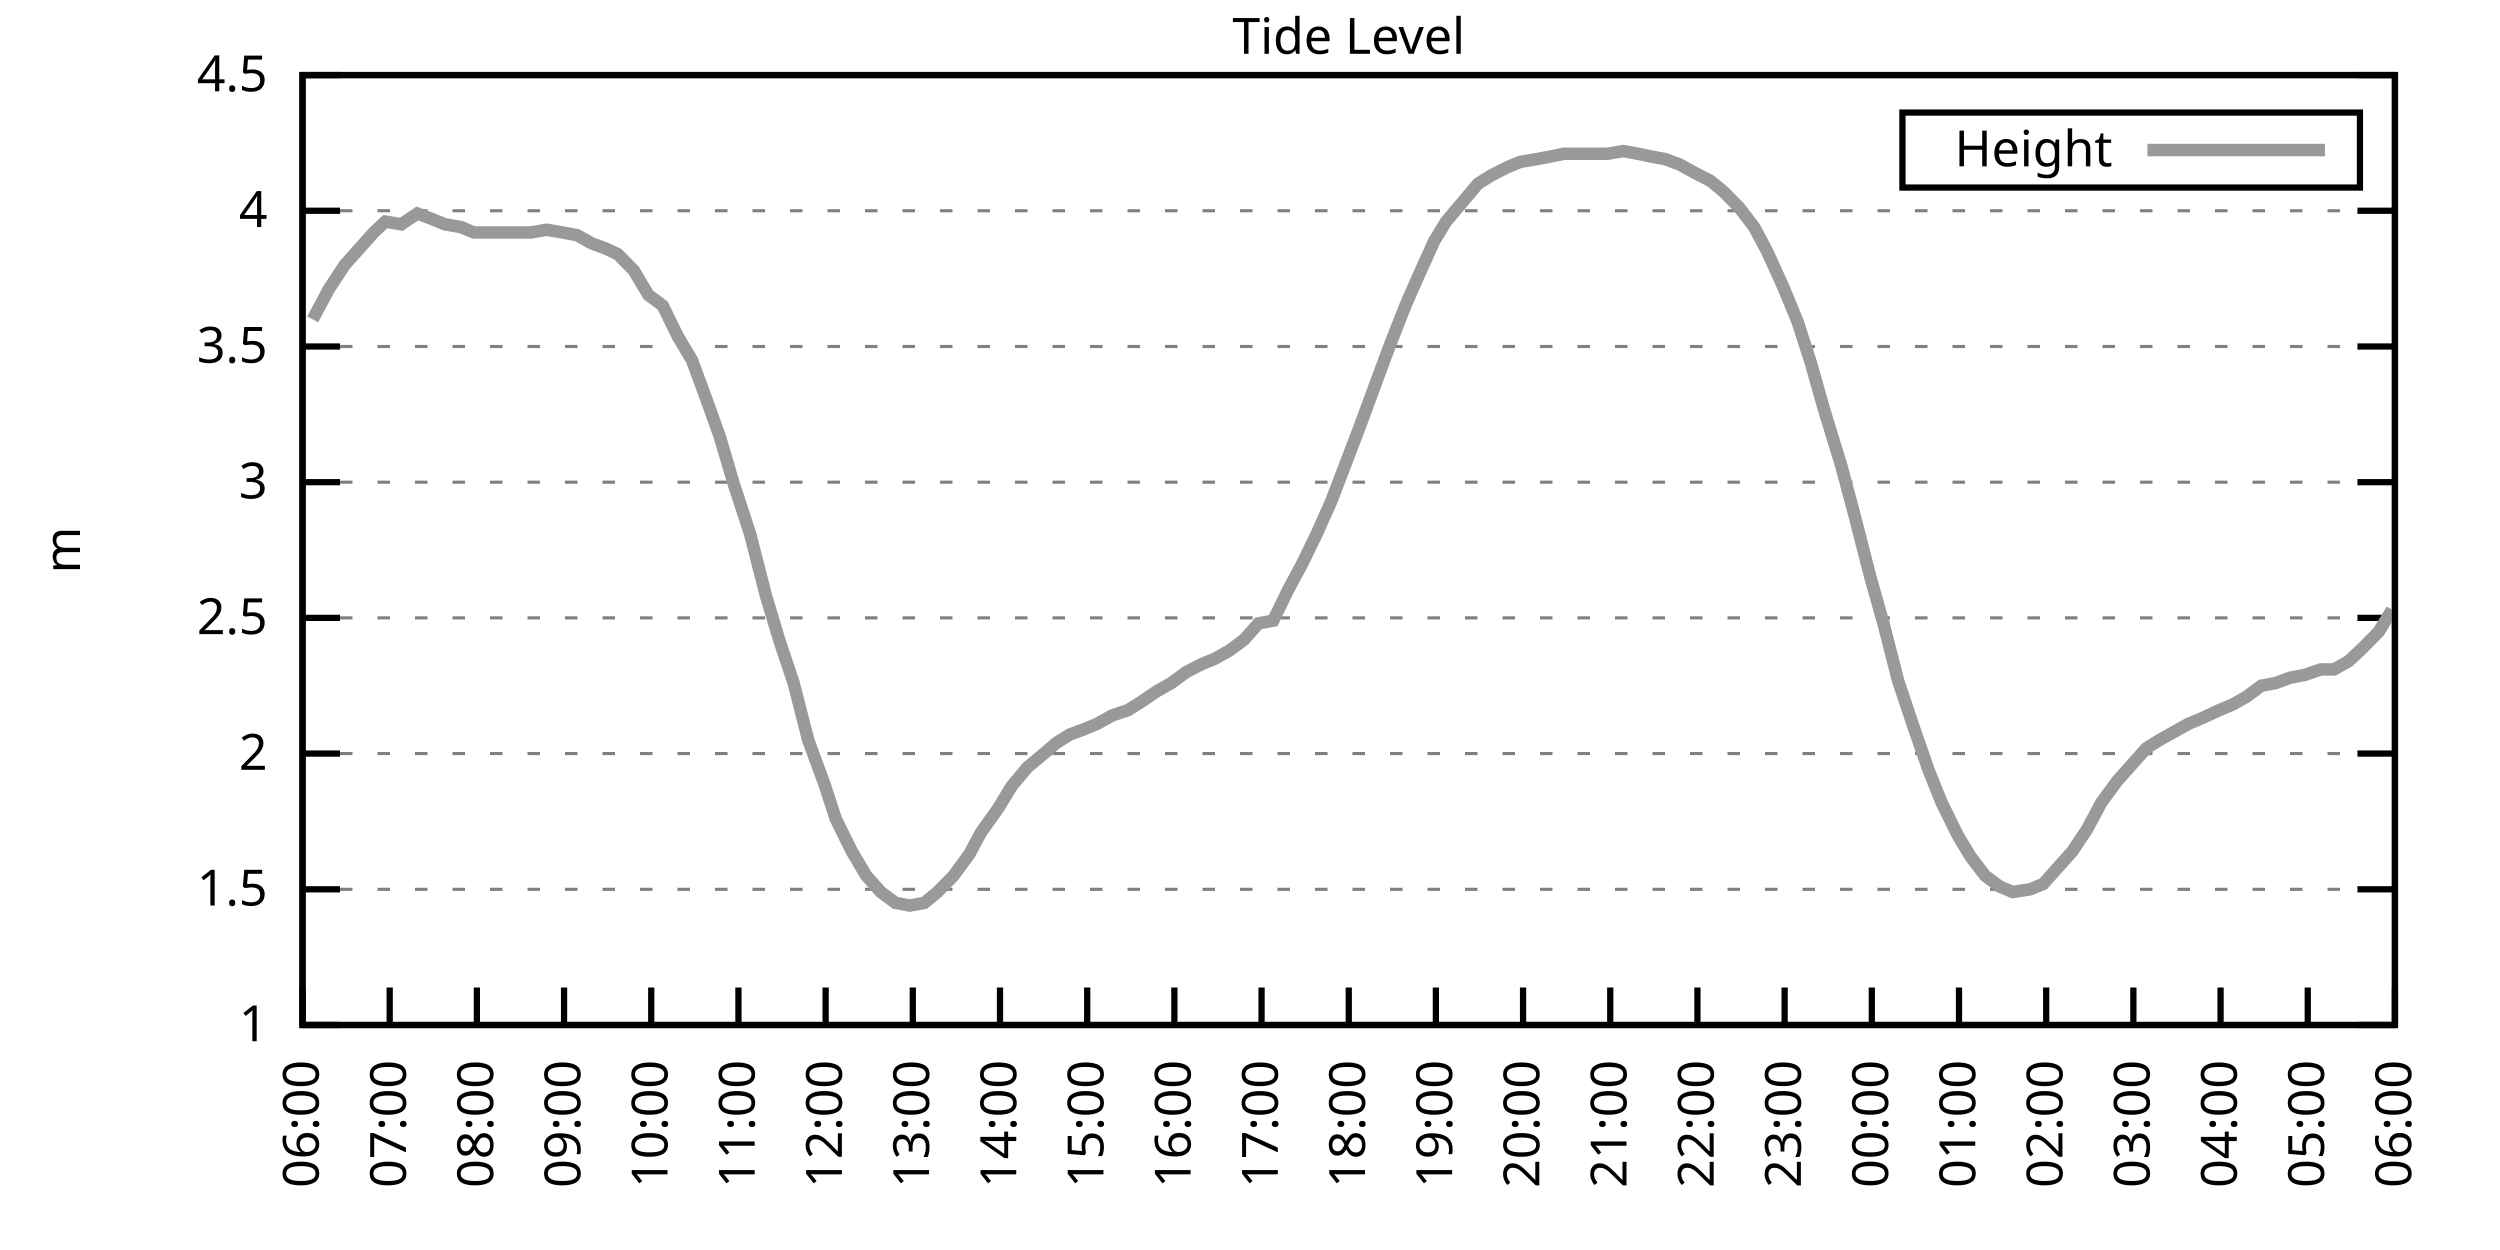
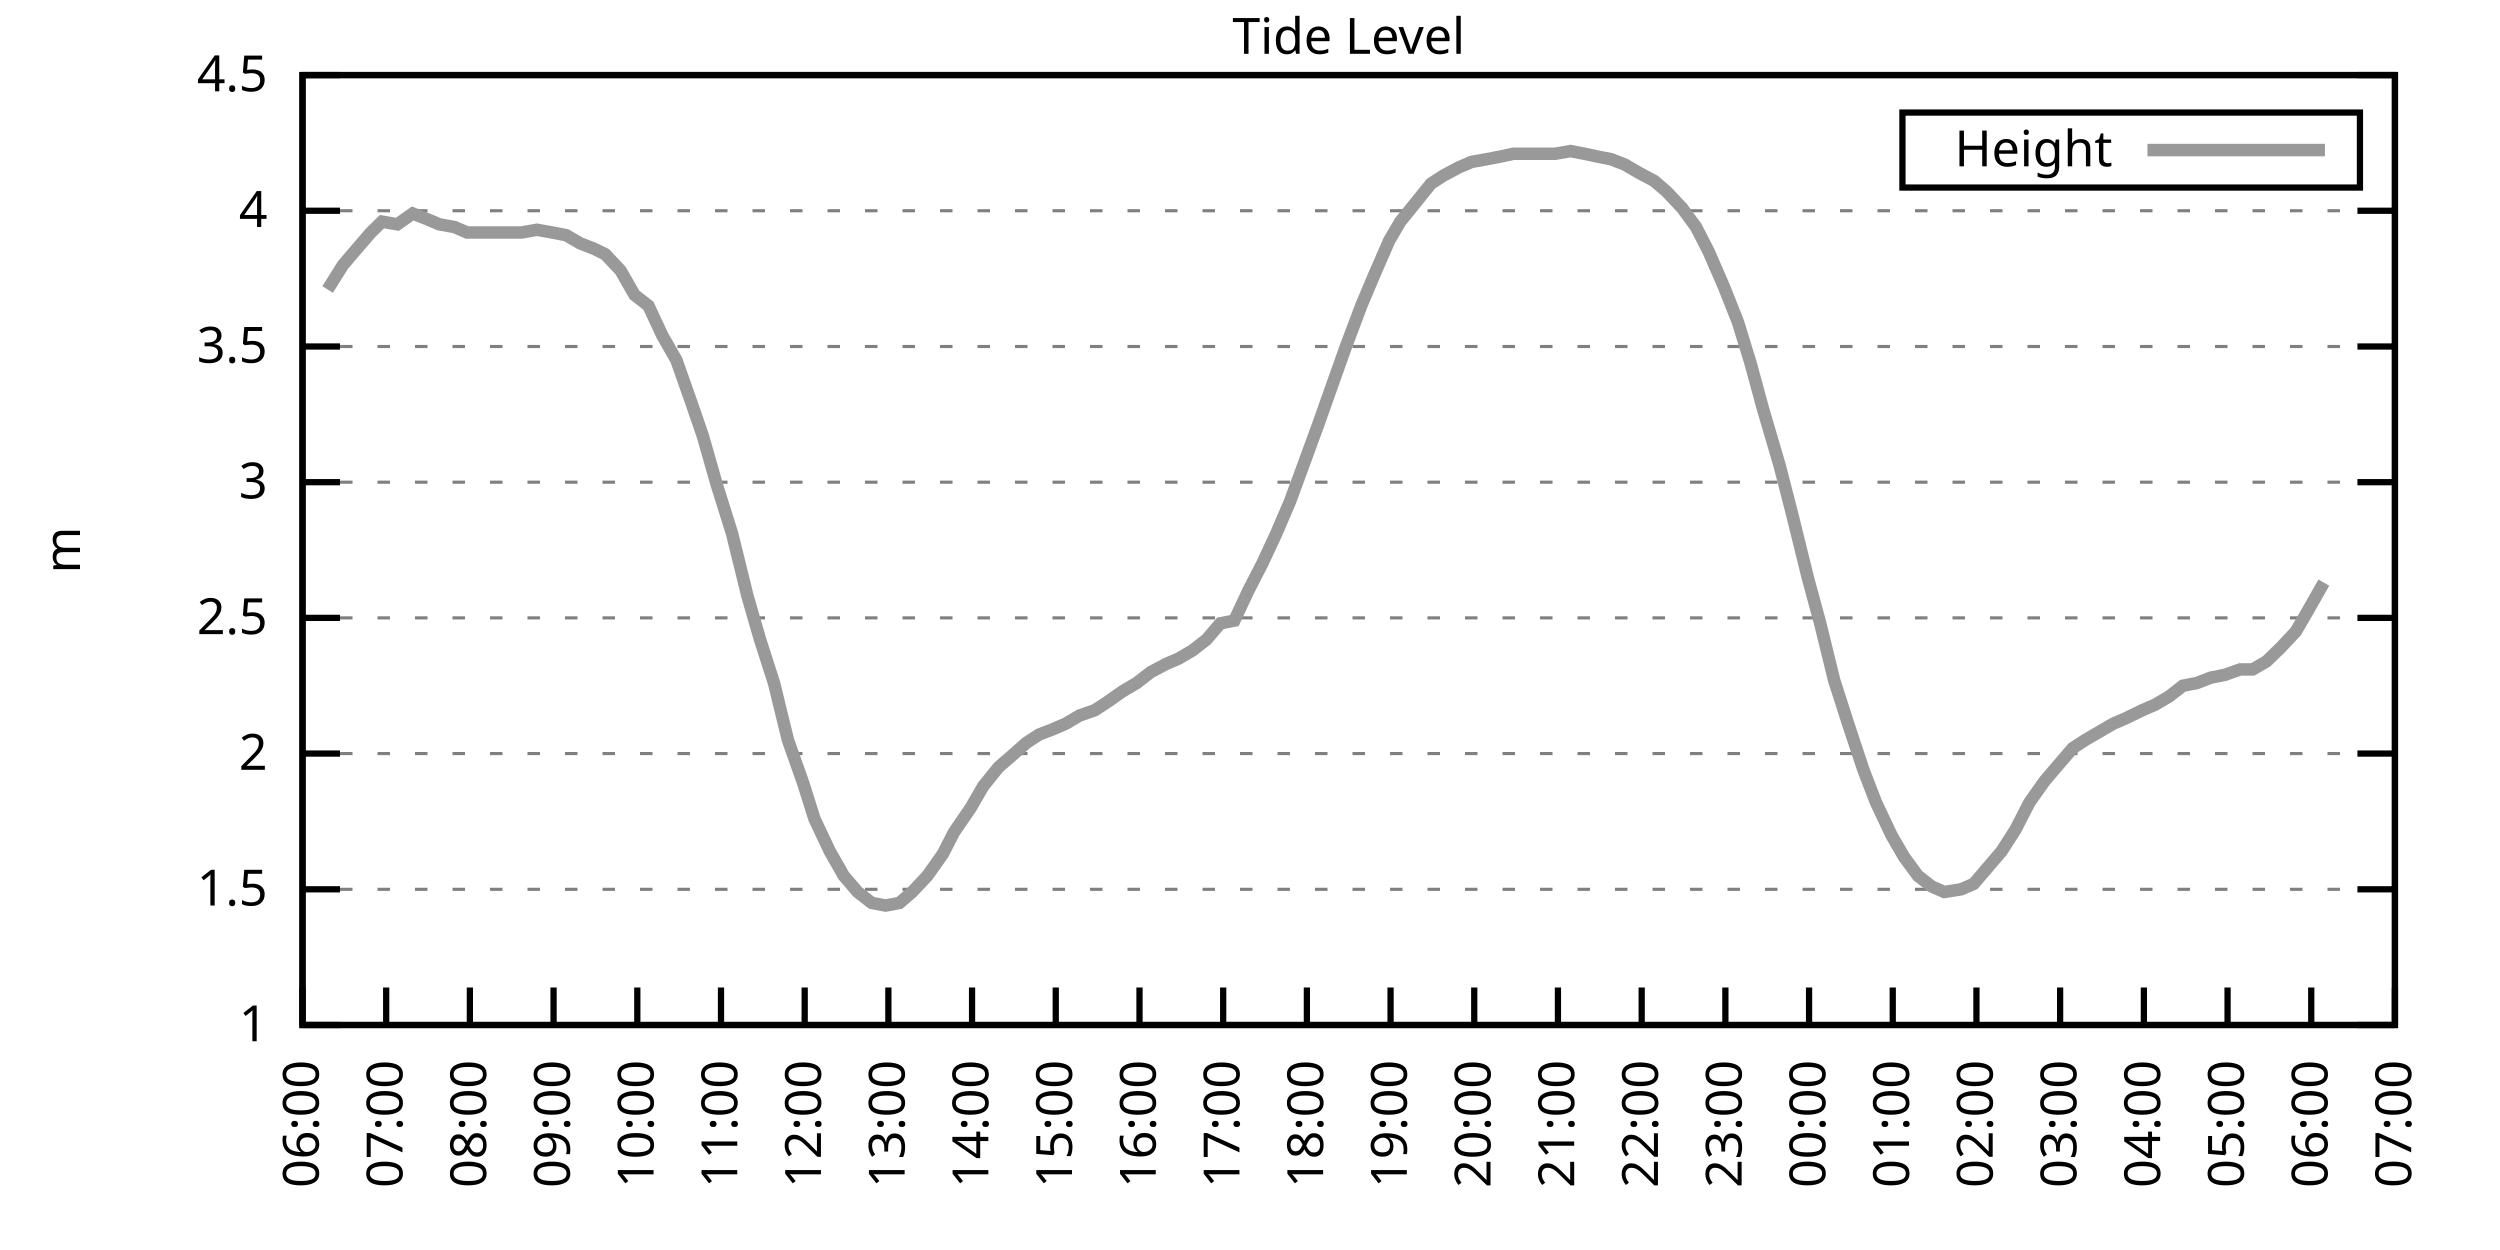
<svg xmlns="http://www.w3.org/2000/svg" xmlns:xlink="http://www.w3.org/1999/xlink" width="400" height="200" viewBox="0 0 400 200">
  <g id="gnuplot_canvas">
    <rect x="0" y="0" width="400" height="200" fill="none" />
    <defs>
      <circle id="gpDot" r="0.5" stroke-width="0.5" stroke="currentColor" />
      <path id="gpPt0" stroke-width="0.333" stroke="currentColor" d="M-1,0 h2 M0,-1 v2" />
      <path id="gpPt1" stroke-width="0.333" stroke="currentColor" d="M-1,-1 L1,1 M1,-1 L-1,1" />
      <path id="gpPt2" stroke-width="0.333" stroke="currentColor" d="M-1,0 L1,0 M0,-1 L0,1 M-1,-1 L1,1 M-1,1 L1,-1" />
      <rect id="gpPt3" stroke-width="0.333" stroke="currentColor" x="-1" y="-1" width="2" height="2" />
      <rect id="gpPt4" stroke-width="0.333" stroke="currentColor" fill="currentColor" x="-1" y="-1" width="2" height="2" />
      <circle id="gpPt5" stroke-width="0.333" stroke="currentColor" cx="0" cy="0" r="1" />
      <use xlink:href="#gpPt5" id="gpPt6" fill="currentColor" stroke="none" />
      <path id="gpPt7" stroke-width="0.333" stroke="currentColor" d="M0,-1.33 L-1.33,0.67 L1.33,0.67 z" />
      <use xlink:href="#gpPt7" id="gpPt8" fill="currentColor" stroke="none" />
      <use xlink:href="#gpPt7" id="gpPt9" stroke="currentColor" transform="rotate(180)" />
      <use xlink:href="#gpPt9" id="gpPt10" fill="currentColor" stroke="none" />
      <use xlink:href="#gpPt3" id="gpPt11" stroke="currentColor" transform="rotate(45)" />
      <use xlink:href="#gpPt11" id="gpPt12" fill="currentColor" stroke="none" />
      <path id="gpPt13" stroke-width="0.333" stroke="currentColor" d="M0,1.330 L1.265,0.411 L0.782,-1.067 L-0.782,-1.076 L-1.265,0.411 z" />
      <use xlink:href="#gpPt13" id="gpPt14" fill="currentColor" stroke="none" />
      <filter id="textbox" filterUnits="objectBoundingBox" x="0" y="0" height="1" width="1">
        <feFlood flood-color="white" flood-opacity="1" result="bgnd" />
        <feComposite in="SourceGraphic" in2="bgnd" operator="atop" />
      </filter>
      <filter id="greybox" filterUnits="objectBoundingBox" x="0" y="0" height="1" width="1">
        <feFlood flood-color="lightgrey" flood-opacity="1" result="grey" />
        <feComposite in="SourceGraphic" in2="grey" operator="atop" />
      </filter>
    </defs>
    <g fill="none" color="white" stroke="currentColor" stroke-width="1.00" stroke-linecap="butt" stroke-linejoin="miter">
</g>
    <g fill="none" color="black" stroke="currentColor" stroke-width="1.00" stroke-linecap="butt" stroke-linejoin="miter">
      <g stroke="none" shape-rendering="crispEdges">
        <polygon fill="rgb(255, 255, 255)" points="48.40,164.00 383.18,164.00 383.18,12.02 48.40,12.02 " />
      </g>
    </g>
    <g fill="none" color="black" stroke="currentColor" stroke-width="1.00" stroke-linecap="butt" stroke-linejoin="miter">
</g>
    <g fill="none" color="black" stroke="black" stroke-width="0.50" stroke-linecap="butt" stroke-linejoin="miter">
</g>
    <g fill="none" color="gray" stroke="currentColor" stroke-width="0.50" stroke-linecap="butt" stroke-linejoin="miter">
      <path stroke="gray" stroke-dasharray="2,4" class="gridline" d="M48.40,164.00 L383.19,164.00  " />
    </g>
    <g fill="none" color="gray" stroke="gray" stroke-width="1.00" stroke-linecap="butt" stroke-linejoin="miter">
</g>
    <g fill="none" color="black" stroke="currentColor" stroke-width="1.00" stroke-linecap="butt" stroke-linejoin="miter">
      <path stroke="black" d="M48.40,164.00 L54.40,164.00 M383.19,164.00 L377.19,164.00  " />
      <g transform="translate(42.80,166.60)" stroke="none" fill="black" font-family="Sans" font-size="8.00" text-anchor="end">
        <text>
          <tspan font-family="Sans"> 1</tspan>
        </text>
      </g>
    </g>
    <g fill="none" color="black" stroke="currentColor" stroke-width="1.00" stroke-linecap="butt" stroke-linejoin="miter">
</g>
    <g fill="none" color="black" stroke="black" stroke-width="0.50" stroke-linecap="butt" stroke-linejoin="miter">
</g>
    <g fill="none" color="gray" stroke="currentColor" stroke-width="0.50" stroke-linecap="butt" stroke-linejoin="miter">
      <path stroke="gray" stroke-dasharray="2,4" class="gridline" d="M48.40,142.29 L383.19,142.29  " />
    </g>
    <g fill="none" color="gray" stroke="gray" stroke-width="1.00" stroke-linecap="butt" stroke-linejoin="miter">
</g>
    <g fill="none" color="black" stroke="currentColor" stroke-width="1.00" stroke-linecap="butt" stroke-linejoin="miter">
      <path stroke="black" d="M48.40,142.29 L54.40,142.29 M383.19,142.29 L377.19,142.29  " />
      <g transform="translate(42.80,144.89)" stroke="none" fill="black" font-family="Sans" font-size="8.00" text-anchor="end">
        <text>
          <tspan font-family="Sans"> 1.5</tspan>
        </text>
      </g>
    </g>
    <g fill="none" color="black" stroke="currentColor" stroke-width="1.00" stroke-linecap="butt" stroke-linejoin="miter">
</g>
    <g fill="none" color="black" stroke="black" stroke-width="0.50" stroke-linecap="butt" stroke-linejoin="miter">
</g>
    <g fill="none" color="gray" stroke="currentColor" stroke-width="0.50" stroke-linecap="butt" stroke-linejoin="miter">
      <path stroke="gray" stroke-dasharray="2,4" class="gridline" d="M48.40,120.57 L383.19,120.57  " />
    </g>
    <g fill="none" color="gray" stroke="gray" stroke-width="1.00" stroke-linecap="butt" stroke-linejoin="miter">
</g>
    <g fill="none" color="black" stroke="currentColor" stroke-width="1.00" stroke-linecap="butt" stroke-linejoin="miter">
      <path stroke="black" d="M48.40,120.57 L54.40,120.57 M383.19,120.57 L377.19,120.57  " />
      <g transform="translate(42.80,123.17)" stroke="none" fill="black" font-family="Sans" font-size="8.00" text-anchor="end">
        <text>
          <tspan font-family="Sans"> 2</tspan>
        </text>
      </g>
    </g>
    <g fill="none" color="black" stroke="currentColor" stroke-width="1.00" stroke-linecap="butt" stroke-linejoin="miter">
</g>
    <g fill="none" color="black" stroke="black" stroke-width="0.50" stroke-linecap="butt" stroke-linejoin="miter">
</g>
    <g fill="none" color="gray" stroke="currentColor" stroke-width="0.50" stroke-linecap="butt" stroke-linejoin="miter">
      <path stroke="gray" stroke-dasharray="2,4" class="gridline" d="M48.40,98.86 L383.19,98.86  " />
    </g>
    <g fill="none" color="gray" stroke="gray" stroke-width="1.00" stroke-linecap="butt" stroke-linejoin="miter">
</g>
    <g fill="none" color="black" stroke="currentColor" stroke-width="1.00" stroke-linecap="butt" stroke-linejoin="miter">
      <path stroke="black" d="M48.40,98.86 L54.40,98.86 M383.19,98.86 L377.19,98.86  " />
      <g transform="translate(42.80,101.46)" stroke="none" fill="black" font-family="Sans" font-size="8.00" text-anchor="end">
        <text>
          <tspan font-family="Sans"> 2.5</tspan>
        </text>
      </g>
    </g>
    <g fill="none" color="black" stroke="currentColor" stroke-width="1.00" stroke-linecap="butt" stroke-linejoin="miter">
</g>
    <g fill="none" color="black" stroke="black" stroke-width="0.50" stroke-linecap="butt" stroke-linejoin="miter">
</g>
    <g fill="none" color="gray" stroke="currentColor" stroke-width="0.50" stroke-linecap="butt" stroke-linejoin="miter">
      <path stroke="gray" stroke-dasharray="2,4" class="gridline" d="M48.40,77.15 L383.19,77.15  " />
    </g>
    <g fill="none" color="gray" stroke="gray" stroke-width="1.00" stroke-linecap="butt" stroke-linejoin="miter">
</g>
    <g fill="none" color="black" stroke="currentColor" stroke-width="1.00" stroke-linecap="butt" stroke-linejoin="miter">
      <path stroke="black" d="M48.40,77.15 L54.40,77.15 M383.19,77.15 L377.19,77.15  " />
      <g transform="translate(42.80,79.75)" stroke="none" fill="black" font-family="Sans" font-size="8.00" text-anchor="end">
        <text>
          <tspan font-family="Sans"> 3</tspan>
        </text>
      </g>
    </g>
    <g fill="none" color="black" stroke="currentColor" stroke-width="1.00" stroke-linecap="butt" stroke-linejoin="miter">
</g>
    <g fill="none" color="black" stroke="black" stroke-width="0.50" stroke-linecap="butt" stroke-linejoin="miter">
</g>
    <g fill="none" color="gray" stroke="currentColor" stroke-width="0.50" stroke-linecap="butt" stroke-linejoin="miter">
      <path stroke="gray" stroke-dasharray="2,4" class="gridline" d="M48.40,55.44 L383.19,55.44  " />
    </g>
    <g fill="none" color="gray" stroke="gray" stroke-width="1.00" stroke-linecap="butt" stroke-linejoin="miter">
</g>
    <g fill="none" color="black" stroke="currentColor" stroke-width="1.00" stroke-linecap="butt" stroke-linejoin="miter">
      <path stroke="black" d="M48.40,55.44 L54.40,55.44 M383.19,55.44 L377.19,55.44  " />
      <g transform="translate(42.80,58.04)" stroke="none" fill="black" font-family="Sans" font-size="8.00" text-anchor="end">
        <text>
          <tspan font-family="Sans"> 3.5</tspan>
        </text>
      </g>
    </g>
    <g fill="none" color="black" stroke="currentColor" stroke-width="1.00" stroke-linecap="butt" stroke-linejoin="miter">
</g>
    <g fill="none" color="black" stroke="black" stroke-width="0.50" stroke-linecap="butt" stroke-linejoin="miter">
</g>
    <g fill="none" color="gray" stroke="currentColor" stroke-width="0.50" stroke-linecap="butt" stroke-linejoin="miter">
      <path stroke="gray" stroke-dasharray="2,4" class="gridline" d="M48.40,33.72 L383.19,33.72  " />
    </g>
    <g fill="none" color="gray" stroke="gray" stroke-width="1.00" stroke-linecap="butt" stroke-linejoin="miter">
</g>
    <g fill="none" color="black" stroke="currentColor" stroke-width="1.00" stroke-linecap="butt" stroke-linejoin="miter">
      <path stroke="black" d="M48.40,33.72 L54.40,33.72 M383.19,33.72 L377.19,33.72  " />
      <g transform="translate(42.80,36.32)" stroke="none" fill="black" font-family="Sans" font-size="8.00" text-anchor="end">
        <text>
          <tspan font-family="Sans"> 4</tspan>
        </text>
      </g>
    </g>
    <g fill="none" color="black" stroke="currentColor" stroke-width="1.00" stroke-linecap="butt" stroke-linejoin="miter">
</g>
    <g fill="none" color="black" stroke="black" stroke-width="0.50" stroke-linecap="butt" stroke-linejoin="miter">
</g>
    <g fill="none" color="gray" stroke="currentColor" stroke-width="0.50" stroke-linecap="butt" stroke-linejoin="miter">
      <path stroke="gray" stroke-dasharray="2,4" class="gridline" d="M48.40,12.01 L383.19,12.01  " />
    </g>
    <g fill="none" color="gray" stroke="gray" stroke-width="1.00" stroke-linecap="butt" stroke-linejoin="miter">
</g>
    <g fill="none" color="black" stroke="currentColor" stroke-width="1.00" stroke-linecap="butt" stroke-linejoin="miter">
      <path stroke="black" d="M48.40,12.01 L54.40,12.01 M383.19,12.01 L377.19,12.01  " />
      <g transform="translate(42.80,14.61)" stroke="none" fill="black" font-family="Sans" font-size="8.00" text-anchor="end">
        <text>
          <tspan font-family="Sans"> 4.5</tspan>
        </text>
      </g>
    </g>
    <g fill="none" color="black" stroke="currentColor" stroke-width="1.00" stroke-linecap="butt" stroke-linejoin="miter">
      <path stroke="black" d="M48.40,164.00 L48.40,158.00  " />
      <g transform="translate(51.00,169.60) rotate(270.00)" stroke="none" fill="black" font-family="Sans" font-size="8.00" text-anchor="end">
        <text>
          <tspan font-family="Sans">06:00</tspan>
        </text>
      </g>
    </g>
    <g fill="none" color="black" stroke="currentColor" stroke-width="1.00" stroke-linecap="butt" stroke-linejoin="miter">
-       <path stroke="black" d="M62.35,164.00 L62.35,158.00  " />
-       <g transform="translate(64.95,169.60) rotate(270.00)" stroke="none" fill="black" font-family="Sans" font-size="8.00" text-anchor="end">
+       <path stroke="black" d="M61.79,164.00 L61.79,158.00  " />
+       <g transform="translate(64.39,169.60) rotate(270.00)" stroke="none" fill="black" font-family="Sans" font-size="8.00" text-anchor="end">
        <text>
          <tspan font-family="Sans">07:00</tspan>
        </text>
      </g>
    </g>
    <g fill="none" color="black" stroke="currentColor" stroke-width="1.00" stroke-linecap="butt" stroke-linejoin="miter">
-       <path stroke="black" d="M76.30,164.00 L76.30,158.00  " />
-       <g transform="translate(78.90,169.60) rotate(270.00)" stroke="none" fill="black" font-family="Sans" font-size="8.00" text-anchor="end">
+       <path stroke="black" d="M75.18,164.00 L75.18,158.00  " />
+       <g transform="translate(77.78,169.60) rotate(270.00)" stroke="none" fill="black" font-family="Sans" font-size="8.00" text-anchor="end">
        <text>
          <tspan font-family="Sans">08:00</tspan>
        </text>
      </g>
    </g>
    <g fill="none" color="black" stroke="currentColor" stroke-width="1.00" stroke-linecap="butt" stroke-linejoin="miter">
-       <path stroke="black" d="M90.25,164.00 L90.25,158.00  " />
-       <g transform="translate(92.85,169.60) rotate(270.00)" stroke="none" fill="black" font-family="Sans" font-size="8.00" text-anchor="end">
+       <path stroke="black" d="M88.57,164.00 L88.57,158.00  " />
+       <g transform="translate(91.17,169.60) rotate(270.00)" stroke="none" fill="black" font-family="Sans" font-size="8.00" text-anchor="end">
        <text>
          <tspan font-family="Sans">09:00</tspan>
        </text>
      </g>
    </g>
    <g fill="none" color="black" stroke="currentColor" stroke-width="1.00" stroke-linecap="butt" stroke-linejoin="miter">
-       <path stroke="black" d="M104.20,164.00 L104.20,158.00  " />
-       <g transform="translate(106.80,169.60) rotate(270.00)" stroke="none" fill="black" font-family="Sans" font-size="8.00" text-anchor="end">
+       <path stroke="black" d="M101.97,164.00 L101.97,158.00  " />
+       <g transform="translate(104.57,169.60) rotate(270.00)" stroke="none" fill="black" font-family="Sans" font-size="8.00" text-anchor="end">
        <text>
          <tspan font-family="Sans">10:00</tspan>
        </text>
      </g>
    </g>
    <g fill="none" color="black" stroke="currentColor" stroke-width="1.00" stroke-linecap="butt" stroke-linejoin="miter">
-       <path stroke="black" d="M118.15,164.00 L118.15,158.00  " />
-       <g transform="translate(120.75,169.60) rotate(270.00)" stroke="none" fill="black" font-family="Sans" font-size="8.00" text-anchor="end">
+       <path stroke="black" d="M115.36,164.00 L115.36,158.00  " />
+       <g transform="translate(117.96,169.60) rotate(270.00)" stroke="none" fill="black" font-family="Sans" font-size="8.00" text-anchor="end">
        <text>
          <tspan font-family="Sans">11:00</tspan>
        </text>
      </g>
    </g>
    <g fill="none" color="black" stroke="currentColor" stroke-width="1.00" stroke-linecap="butt" stroke-linejoin="miter">
-       <path stroke="black" d="M132.10,164.00 L132.10,158.00  " />
-       <g transform="translate(134.70,169.60) rotate(270.00)" stroke="none" fill="black" font-family="Sans" font-size="8.00" text-anchor="end">
+       <path stroke="black" d="M128.75,164.00 L128.75,158.00  " />
+       <g transform="translate(131.35,169.60) rotate(270.00)" stroke="none" fill="black" font-family="Sans" font-size="8.00" text-anchor="end">
        <text>
          <tspan font-family="Sans">12:00</tspan>
        </text>
      </g>
    </g>
    <g fill="none" color="black" stroke="currentColor" stroke-width="1.00" stroke-linecap="butt" stroke-linejoin="miter">
-       <path stroke="black" d="M146.05,164.00 L146.05,158.00  " />
-       <g transform="translate(148.65,169.60) rotate(270.00)" stroke="none" fill="black" font-family="Sans" font-size="8.00" text-anchor="end">
+       <path stroke="black" d="M142.14,164.00 L142.14,158.00  " />
+       <g transform="translate(144.74,169.60) rotate(270.00)" stroke="none" fill="black" font-family="Sans" font-size="8.00" text-anchor="end">
        <text>
          <tspan font-family="Sans">13:00</tspan>
        </text>
      </g>
    </g>
    <g fill="none" color="black" stroke="currentColor" stroke-width="1.00" stroke-linecap="butt" stroke-linejoin="miter">
-       <path stroke="black" d="M160.00,164.00 L160.00,158.00  " />
-       <g transform="translate(162.60,169.60) rotate(270.00)" stroke="none" fill="black" font-family="Sans" font-size="8.00" text-anchor="end">
+       <path stroke="black" d="M155.53,164.00 L155.53,158.00  " />
+       <g transform="translate(158.13,169.60) rotate(270.00)" stroke="none" fill="black" font-family="Sans" font-size="8.00" text-anchor="end">
        <text>
          <tspan font-family="Sans">14:00</tspan>
        </text>
      </g>
    </g>
    <g fill="none" color="black" stroke="currentColor" stroke-width="1.00" stroke-linecap="butt" stroke-linejoin="miter">
-       <path stroke="black" d="M173.95,164.00 L173.95,158.00  " />
-       <g transform="translate(176.55,169.60) rotate(270.00)" stroke="none" fill="black" font-family="Sans" font-size="8.00" text-anchor="end">
+       <path stroke="black" d="M168.92,164.00 L168.92,158.00  " />
+       <g transform="translate(171.52,169.60) rotate(270.00)" stroke="none" fill="black" font-family="Sans" font-size="8.00" text-anchor="end">
        <text>
          <tspan font-family="Sans">15:00</tspan>
        </text>
      </g>
    </g>
    <g fill="none" color="black" stroke="currentColor" stroke-width="1.00" stroke-linecap="butt" stroke-linejoin="miter">
-       <path stroke="black" d="M187.90,164.00 L187.90,158.00  " />
-       <g transform="translate(190.50,169.60) rotate(270.00)" stroke="none" fill="black" font-family="Sans" font-size="8.00" text-anchor="end">
+       <path stroke="black" d="M182.32,164.00 L182.32,158.00  " />
+       <g transform="translate(184.92,169.60) rotate(270.00)" stroke="none" fill="black" font-family="Sans" font-size="8.00" text-anchor="end">
        <text>
          <tspan font-family="Sans">16:00</tspan>
        </text>
      </g>
    </g>
    <g fill="none" color="black" stroke="currentColor" stroke-width="1.00" stroke-linecap="butt" stroke-linejoin="miter">
-       <path stroke="black" d="M201.85,164.00 L201.85,158.00  " />
-       <g transform="translate(204.45,169.60) rotate(270.00)" stroke="none" fill="black" font-family="Sans" font-size="8.00" text-anchor="end">
+       <path stroke="black" d="M195.71,164.00 L195.71,158.00  " />
+       <g transform="translate(198.31,169.60) rotate(270.00)" stroke="none" fill="black" font-family="Sans" font-size="8.00" text-anchor="end">
        <text>
          <tspan font-family="Sans">17:00</tspan>
        </text>
      </g>
    </g>
    <g fill="none" color="black" stroke="currentColor" stroke-width="1.00" stroke-linecap="butt" stroke-linejoin="miter">
-       <path stroke="black" d="M215.80,164.00 L215.80,158.00  " />
-       <g transform="translate(218.40,169.60) rotate(270.00)" stroke="none" fill="black" font-family="Sans" font-size="8.00" text-anchor="end">
+       <path stroke="black" d="M209.10,164.00 L209.10,158.00  " />
+       <g transform="translate(211.70,169.60) rotate(270.00)" stroke="none" fill="black" font-family="Sans" font-size="8.00" text-anchor="end">
        <text>
          <tspan font-family="Sans">18:00</tspan>
        </text>
      </g>
    </g>
    <g fill="none" color="black" stroke="currentColor" stroke-width="1.00" stroke-linecap="butt" stroke-linejoin="miter">
-       <path stroke="black" d="M229.74,164.00 L229.74,158.00  " />
-       <g transform="translate(232.34,169.60) rotate(270.00)" stroke="none" fill="black" font-family="Sans" font-size="8.00" text-anchor="end">
+       <path stroke="black" d="M222.49,164.00 L222.49,158.00  " />
+       <g transform="translate(225.09,169.60) rotate(270.00)" stroke="none" fill="black" font-family="Sans" font-size="8.00" text-anchor="end">
        <text>
          <tspan font-family="Sans">19:00</tspan>
        </text>
      </g>
    </g>
    <g fill="none" color="black" stroke="currentColor" stroke-width="1.00" stroke-linecap="butt" stroke-linejoin="miter">
-       <path stroke="black" d="M243.69,164.00 L243.69,158.00  " />
-       <g transform="translate(246.29,169.60) rotate(270.00)" stroke="none" fill="black" font-family="Sans" font-size="8.00" text-anchor="end">
+       <path stroke="black" d="M235.88,164.00 L235.88,158.00  " />
+       <g transform="translate(238.48,169.60) rotate(270.00)" stroke="none" fill="black" font-family="Sans" font-size="8.00" text-anchor="end">
        <text>
          <tspan font-family="Sans">20:00</tspan>
        </text>
      </g>
    </g>
    <g fill="none" color="black" stroke="currentColor" stroke-width="1.00" stroke-linecap="butt" stroke-linejoin="miter">
-       <path stroke="black" d="M257.64,164.00 L257.64,158.00  " />
-       <g transform="translate(260.24,169.60) rotate(270.00)" stroke="none" fill="black" font-family="Sans" font-size="8.00" text-anchor="end">
+       <path stroke="black" d="M249.27,164.00 L249.27,158.00  " />
+       <g transform="translate(251.87,169.60) rotate(270.00)" stroke="none" fill="black" font-family="Sans" font-size="8.00" text-anchor="end">
        <text>
          <tspan font-family="Sans">21:00</tspan>
        </text>
      </g>
    </g>
    <g fill="none" color="black" stroke="currentColor" stroke-width="1.00" stroke-linecap="butt" stroke-linejoin="miter">
-       <path stroke="black" d="M271.59,164.00 L271.59,158.00  " />
-       <g transform="translate(274.19,169.60) rotate(270.00)" stroke="none" fill="black" font-family="Sans" font-size="8.00" text-anchor="end">
+       <path stroke="black" d="M262.67,164.00 L262.67,158.00  " />
+       <g transform="translate(265.27,169.60) rotate(270.00)" stroke="none" fill="black" font-family="Sans" font-size="8.00" text-anchor="end">
        <text>
          <tspan font-family="Sans">22:00</tspan>
        </text>
      </g>
    </g>
    <g fill="none" color="black" stroke="currentColor" stroke-width="1.00" stroke-linecap="butt" stroke-linejoin="miter">
-       <path stroke="black" d="M285.54,164.00 L285.54,158.00  " />
-       <g transform="translate(288.14,169.60) rotate(270.00)" stroke="none" fill="black" font-family="Sans" font-size="8.00" text-anchor="end">
+       <path stroke="black" d="M276.06,164.00 L276.06,158.00  " />
+       <g transform="translate(278.66,169.60) rotate(270.00)" stroke="none" fill="black" font-family="Sans" font-size="8.00" text-anchor="end">
        <text>
          <tspan font-family="Sans">23:00</tspan>
        </text>
      </g>
    </g>
    <g fill="none" color="black" stroke="currentColor" stroke-width="1.00" stroke-linecap="butt" stroke-linejoin="miter">
-       <path stroke="black" d="M299.49,164.00 L299.49,158.00  " />
-       <g transform="translate(302.09,169.60) rotate(270.00)" stroke="none" fill="black" font-family="Sans" font-size="8.00" text-anchor="end">
+       <path stroke="black" d="M289.45,164.00 L289.45,158.00  " />
+       <g transform="translate(292.05,169.60) rotate(270.00)" stroke="none" fill="black" font-family="Sans" font-size="8.00" text-anchor="end">
        <text>
          <tspan font-family="Sans">00:00</tspan>
        </text>
      </g>
    </g>
    <g fill="none" color="black" stroke="currentColor" stroke-width="1.00" stroke-linecap="butt" stroke-linejoin="miter">
-       <path stroke="black" d="M313.44,164.00 L313.44,158.00  " />
-       <g transform="translate(316.04,169.60) rotate(270.00)" stroke="none" fill="black" font-family="Sans" font-size="8.00" text-anchor="end">
+       <path stroke="black" d="M302.84,164.00 L302.84,158.00  " />
+       <g transform="translate(305.44,169.60) rotate(270.00)" stroke="none" fill="black" font-family="Sans" font-size="8.00" text-anchor="end">
        <text>
          <tspan font-family="Sans">01:00</tspan>
        </text>
      </g>
    </g>
    <g fill="none" color="black" stroke="currentColor" stroke-width="1.00" stroke-linecap="butt" stroke-linejoin="miter">
-       <path stroke="black" d="M327.39,164.00 L327.39,158.00  " />
-       <g transform="translate(329.99,169.60) rotate(270.00)" stroke="none" fill="black" font-family="Sans" font-size="8.00" text-anchor="end">
+       <path stroke="black" d="M316.23,164.00 L316.23,158.00  " />
+       <g transform="translate(318.83,169.60) rotate(270.00)" stroke="none" fill="black" font-family="Sans" font-size="8.00" text-anchor="end">
        <text>
          <tspan font-family="Sans">02:00</tspan>
        </text>
      </g>
    </g>
    <g fill="none" color="black" stroke="currentColor" stroke-width="1.00" stroke-linecap="butt" stroke-linejoin="miter">
-       <path stroke="black" d="M341.34,164.00 L341.34,158.00  " />
-       <g transform="translate(343.94,169.60) rotate(270.00)" stroke="none" fill="black" font-family="Sans" font-size="8.00" text-anchor="end">
+       <path stroke="black" d="M329.62,164.00 L329.62,158.00  " />
+       <g transform="translate(332.22,169.60) rotate(270.00)" stroke="none" fill="black" font-family="Sans" font-size="8.00" text-anchor="end">
        <text>
          <tspan font-family="Sans">03:00</tspan>
        </text>
      </g>
    </g>
    <g fill="none" color="black" stroke="currentColor" stroke-width="1.00" stroke-linecap="butt" stroke-linejoin="miter">
-       <path stroke="black" d="M355.29,164.00 L355.29,158.00  " />
-       <g transform="translate(357.89,169.60) rotate(270.00)" stroke="none" fill="black" font-family="Sans" font-size="8.00" text-anchor="end">
+       <path stroke="black" d="M343.02,164.00 L343.02,158.00  " />
+       <g transform="translate(345.62,169.60) rotate(270.00)" stroke="none" fill="black" font-family="Sans" font-size="8.00" text-anchor="end">
        <text>
          <tspan font-family="Sans">04:00</tspan>
        </text>
      </g>
    </g>
    <g fill="none" color="black" stroke="currentColor" stroke-width="1.00" stroke-linecap="butt" stroke-linejoin="miter">
-       <path stroke="black" d="M369.24,164.00 L369.24,158.00  " />
-       <g transform="translate(371.84,169.60) rotate(270.00)" stroke="none" fill="black" font-family="Sans" font-size="8.00" text-anchor="end">
+       <path stroke="black" d="M356.41,164.00 L356.41,158.00  " />
+       <g transform="translate(359.01,169.60) rotate(270.00)" stroke="none" fill="black" font-family="Sans" font-size="8.00" text-anchor="end">
        <text>
          <tspan font-family="Sans">05:00</tspan>
+         </text>
+       </g>
+     </g>
+     <g fill="none" color="black" stroke="currentColor" stroke-width="1.00" stroke-linecap="butt" stroke-linejoin="miter">
+       <path stroke="black" d="M369.80,164.00 L369.80,158.00  " />
+       <g transform="translate(372.40,169.60) rotate(270.00)" stroke="none" fill="black" font-family="Sans" font-size="8.00" text-anchor="end">
+         <text>
+           <tspan font-family="Sans">06:00</tspan>
        </text>
      </g>
    </g>
    <g fill="none" color="black" stroke="currentColor" stroke-width="1.00" stroke-linecap="butt" stroke-linejoin="miter">
      <path stroke="black" d="M383.19,164.00 L383.19,158.00  " />
      <g transform="translate(385.79,169.60) rotate(270.00)" stroke="none" fill="black" font-family="Sans" font-size="8.00" text-anchor="end">
        <text>
-           <tspan font-family="Sans">06:00</tspan>
+           <tspan font-family="Sans">07:00</tspan>
        </text>
      </g>
    </g>
    <g fill="none" color="black" stroke="currentColor" stroke-width="1.00" stroke-linecap="butt" stroke-linejoin="miter">
</g>
    <g fill="none" color="black" stroke="currentColor" stroke-width="1.00" stroke-linecap="butt" stroke-linejoin="miter">
      <path stroke="black" d="M48.40,12.01 L48.40,164.00 L383.19,164.00 L383.19,12.01 L48.40,12.01 Z  " />
    </g>
    <g fill="none" color="black" stroke="currentColor" stroke-width="1.00" stroke-linecap="butt" stroke-linejoin="miter">
</g>
    <g fill="none" color="black" stroke="currentColor" stroke-width="1.00" stroke-linecap="butt" stroke-linejoin="miter">
      <path stroke="black" d="M304.39,30.01 L304.39,18.01 L377.59,18.01 L377.59,30.01 L304.39,30.01 Z  " />
    </g>
    <g id="Tide_level_plot_1">
      <g fill="none" color="white" stroke="black" stroke-width="2.00" stroke-linecap="butt" stroke-linejoin="miter">
</g>
      <g fill="none" color="black" stroke="currentColor" stroke-width="2.00" stroke-linecap="butt" stroke-linejoin="miter">
        <g transform="translate(337.99,26.61)" stroke="none" fill="black" font-family="Sans" font-size="8.00" text-anchor="end">
          <text>
            <tspan font-family="Sans">Height</tspan>
          </text>
        </g>
      </g>
      <g fill="none" color="black" stroke="currentColor" stroke-width="2.00" stroke-linecap="butt" stroke-linejoin="miter">
-         <path stroke="rgb(153, 153, 153)" d="M343.59,24.01 L371.99,24.01 M50.03,51.09 L52.58,46.32 L55.14,42.41 L57.47,39.80 L59.79,37.20 L61.65,35.46   L64.21,35.89 L66.77,34.16 L69.09,35.03 L71.18,35.89 L73.74,36.33 L75.83,37.20 L78.16,37.20 L80.72,37.20   L82.58,37.20 L84.90,37.20 L87.46,36.76 L90.02,37.20 L92.34,37.63 L94.67,38.93 L96.99,39.80 L98.85,40.67   L101.41,43.28 L103.73,47.18 L106.06,48.92 L108.38,53.70 L110.71,57.61 L113.27,64.56 L115.13,69.77 L117.45,77.58   L120.01,85.40 L122.57,95.39 L124.66,102.34 L126.98,109.28 L129.31,118.40 L131.87,125.35 L133.72,131.00 L136.28,136.21   L138.61,140.12 L140.93,142.72 L143.26,144.46 L145.58,144.89 L147.91,144.46 L150.00,142.72 L152.56,140.12 L155.11,136.64   L156.97,133.17 L159.76,129.26 L161.86,125.79 L164.41,122.75 L166.51,121.01 L169.06,118.84 L171.16,117.53 L173.48,116.67   L175.57,115.80 L177.90,114.49 L180.46,113.63 L182.55,112.32 L185.11,110.59 L187.43,109.28 L189.76,107.55 L192.31,106.24   L194.41,105.38 L196.73,104.07 L199.06,102.34 L201.38,99.73 L203.71,99.30 L206.03,94.52 L208.36,90.18 L210.68,85.40   L213.01,80.19 L215.33,74.11 L217.65,68.03 L220.21,61.08 L222.30,55.44 L224.86,48.92 L226.95,44.15 L229.51,38.50   L231.37,35.46 L233.93,32.42 L236.49,29.38 L238.58,28.08 L241.14,26.77 L243.23,25.91 L245.79,25.47 L248.11,25.04   L250.20,24.60 L252.53,24.60 L254.85,24.60 L257.18,24.60 L259.74,24.17 L262.06,24.60 L264.15,25.04 L266.48,25.47   L268.80,26.34 L271.13,27.64 L273.69,28.95 L275.78,30.68 L278.34,33.29 L280.66,36.33 L282.75,40.24 L285.31,45.88   L287.64,51.53 L289.73,58.04 L291.82,65.42 L294.61,74.54 L296.70,82.36 L299.26,92.35 L301.35,99.73 L303.68,108.85   L306.00,115.80 L308.56,123.18 L310.65,128.39 L313.21,133.60 L315.30,137.08 L317.63,140.12 L319.95,141.85 L322.04,142.72   L324.83,142.29 L326.93,141.42 L329.25,138.81 L331.58,136.21 L333.90,132.73 L336.23,128.39 L338.78,124.92 L341.11,122.31   L343.43,119.71 L345.53,118.40 L347.85,117.10 L350.18,115.80 L352.27,114.93 L355.06,113.63 L357.15,112.76 L359.48,111.45   L361.80,109.72 L364.13,109.28 L366.45,108.42 L368.78,107.98 L371.33,107.11 L373.43,107.11 L375.75,105.81 L378.08,103.64   L380.63,101.03 L382.73,97.56  " />
+         <path stroke="rgb(153, 153, 153)" d="M343.59,24.01 L371.99,24.01 M52.42,46.32 L54.87,42.41 L57.10,39.80 L59.34,37.20 L61.12,35.46 L63.58,35.89   L66.03,34.16 L68.26,35.03 L70.27,35.89 L72.73,36.33 L74.74,37.20 L76.97,37.20 L79.42,37.20 L81.21,37.20   L83.44,37.20 L85.90,36.76 L88.35,37.20 L90.58,37.63 L92.82,38.93 L95.05,39.80 L96.83,40.67 L99.29,43.28   L101.52,47.18 L103.75,48.92 L105.98,53.70 L108.22,57.61 L110.67,64.56 L112.46,69.77 L114.69,77.58 L117.14,85.40   L119.60,95.39 L121.61,102.34 L123.84,109.28 L126.07,118.40 L128.53,125.35 L130.31,131.00 L132.77,136.21 L135.00,140.12   L137.23,142.72 L139.46,144.46 L141.69,144.89 L143.93,144.46 L145.94,142.72 L148.39,140.12 L150.85,136.64 L152.63,133.17   L155.31,129.26 L157.32,125.79 L159.77,122.75 L161.78,121.01 L164.24,118.84 L166.25,117.53 L168.48,116.67 L170.49,115.80   L172.72,114.49 L175.17,113.63 L177.18,112.32 L179.64,110.59 L181.87,109.28 L184.10,107.55 L186.56,106.24 L188.57,105.38   L190.80,104.07 L193.03,102.34 L195.26,99.73 L197.49,99.30 L199.73,94.52 L201.96,90.18 L204.19,85.40 L206.42,80.19   L208.65,74.11 L210.88,68.03 L213.34,61.08 L215.35,55.44 L217.80,48.92 L219.81,44.15 L222.27,38.50 L224.05,35.46   L226.51,32.42 L228.96,29.38 L230.97,28.08 L233.43,26.77 L235.44,25.91 L237.89,25.47 L240.12,25.04 L242.13,24.60   L244.36,24.60 L246.60,24.60 L248.83,24.60 L251.28,24.17 L253.51,24.60 L255.52,25.04 L257.76,25.47 L259.99,26.34   L262.22,27.64 L264.67,28.95 L266.68,30.68 L269.14,33.29 L271.37,36.33 L273.38,40.24 L275.83,45.88 L278.07,51.53   L280.07,58.04 L282.08,65.42 L284.76,74.54 L286.77,82.36 L289.23,92.35 L291.23,99.73 L293.47,108.85 L295.70,115.80   L298.15,123.18 L300.16,128.39 L302.62,133.60 L304.63,137.08 L306.86,140.12 L309.09,141.85 L311.10,142.72 L313.78,142.29   L315.79,141.42 L318.02,138.81 L320.25,136.21 L322.48,132.73 L324.71,128.39 L327.17,124.92 L329.40,122.31 L331.63,119.71   L333.64,118.40 L335.87,117.10 L338.10,115.80 L340.11,114.93 L342.79,113.63 L344.80,112.76 L347.03,111.45 L349.26,109.72   L351.50,109.28 L353.73,108.42 L355.96,107.98 L358.42,107.11 L360.42,107.11 L362.66,105.81 L364.89,103.64 L367.34,101.03   L369.35,97.56 L371.81,93.22  " />
      </g>
    </g>
    <g fill="none" color="black" stroke="currentColor" stroke-width="2.00" stroke-linecap="butt" stroke-linejoin="miter">
</g>
    <g fill="none" color="black" stroke="black" stroke-width="1.00" stroke-linecap="butt" stroke-linejoin="miter">
</g>
    <g fill="none" color="black" stroke="currentColor" stroke-width="1.00" stroke-linecap="butt" stroke-linejoin="miter">
      <path stroke="black" d="M48.40,12.01 L48.40,164.00 L383.19,164.00 L383.19,12.01 L48.40,12.01 Z  " />
      <g transform="translate(12.80,88.01) rotate(270.00)" stroke="none" fill="black" font-family="Sans" font-size="8.00" text-anchor="middle">
        <text>
          <tspan font-family="Sans">m</tspan>
        </text>
      </g>
    </g>
    <g fill="none" color="black" stroke="currentColor" stroke-width="1.00" stroke-linecap="butt" stroke-linejoin="miter">
</g>
    <g fill="none" color="black" stroke="currentColor" stroke-width="1.00" stroke-linecap="butt" stroke-linejoin="miter">
      <g transform="translate(215.79,8.61)" stroke="none" fill="black" font-family="Sans" font-size="8.00" text-anchor="middle">
        <text>
          <tspan font-family="Sans">Tide Level</tspan>
        </text>
      </g>
    </g>
    <g fill="none" color="black" stroke="currentColor" stroke-width="1.00" stroke-linecap="butt" stroke-linejoin="miter">
</g>
  </g>
</svg>
